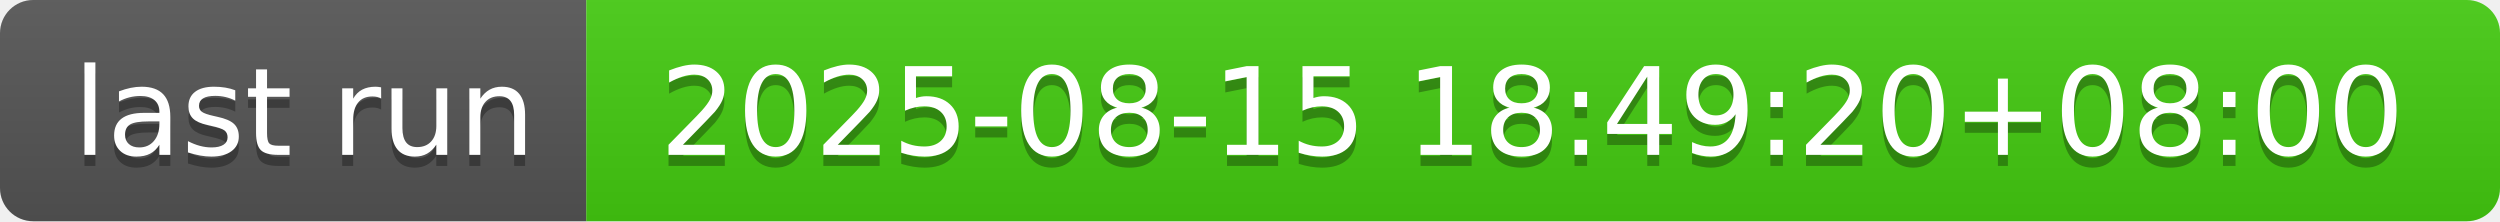
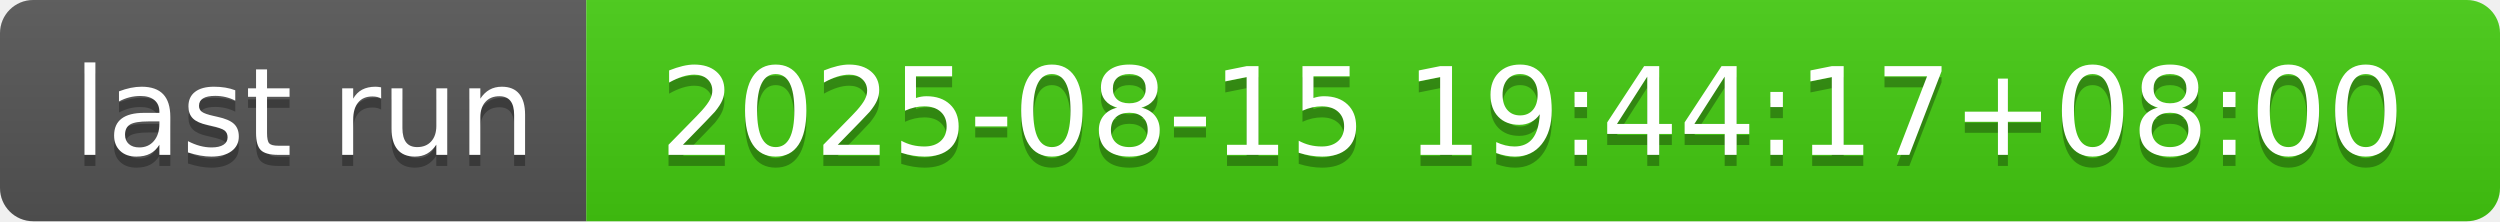
- <svg xmlns="http://www.w3.org/2000/svg" width="226" height="20" role="img" aria-label="last run: 2025-08-15 18:49:20+08:00">
+ <svg xmlns="http://www.w3.org/2000/svg" width="226" height="20" role="img" aria-label="last run: 2025-08-15 19:44:17+08:00">
  <linearGradient id="s" x2="0" y2="100%">
    <stop offset="0" stop-color="#bbb" stop-opacity=".1" />
    <stop offset="1" stop-opacity=".1" />
  </linearGradient>
  <clipPath id="r">
    <rect width="226" height="20" rx="3" fill="#fff" />
  </clipPath>
  <g clip-path="url(#r)">
    <rect width="53" height="20" fill="#555" />
    <rect x="53" width="173" height="20" fill="#4c1" />
    <rect width="226" height="20" fill="url(#s)" />
  </g>
  <g fill="#fff" text-anchor="middle" font-family="Verdana,Geneva,DejaVu Sans,sans-serif" text-rendering="geometricPrecision" font-size="110">
    <text aria-hidden="true" x="275" y="150" fill="#010101" fill-opacity=".3" transform="scale(.1)" textLength="430">last run</text>
    <text x="275" y="140" transform="scale(.1)" fill="#fff" textLength="430">last run</text>
-     <text aria-hidden="true" x="1385" y="150" fill="#010101" fill-opacity=".3" transform="scale(.1)" textLength="1630">2025-08-15 18:49:20+08:00</text>
-     <text x="1385" y="140" transform="scale(.1)" fill="#fff" textLength="1630">2025-08-15 18:49:20+08:00</text>
+     <text aria-hidden="true" x="1385" y="150" fill="#010101" fill-opacity=".3" transform="scale(.1)" textLength="1630">2025-08-15 19:44:17+08:00</text>
+     <text x="1385" y="140" transform="scale(.1)" fill="#fff" textLength="1630">2025-08-15 19:44:17+08:00</text>
  </g>
</svg>
